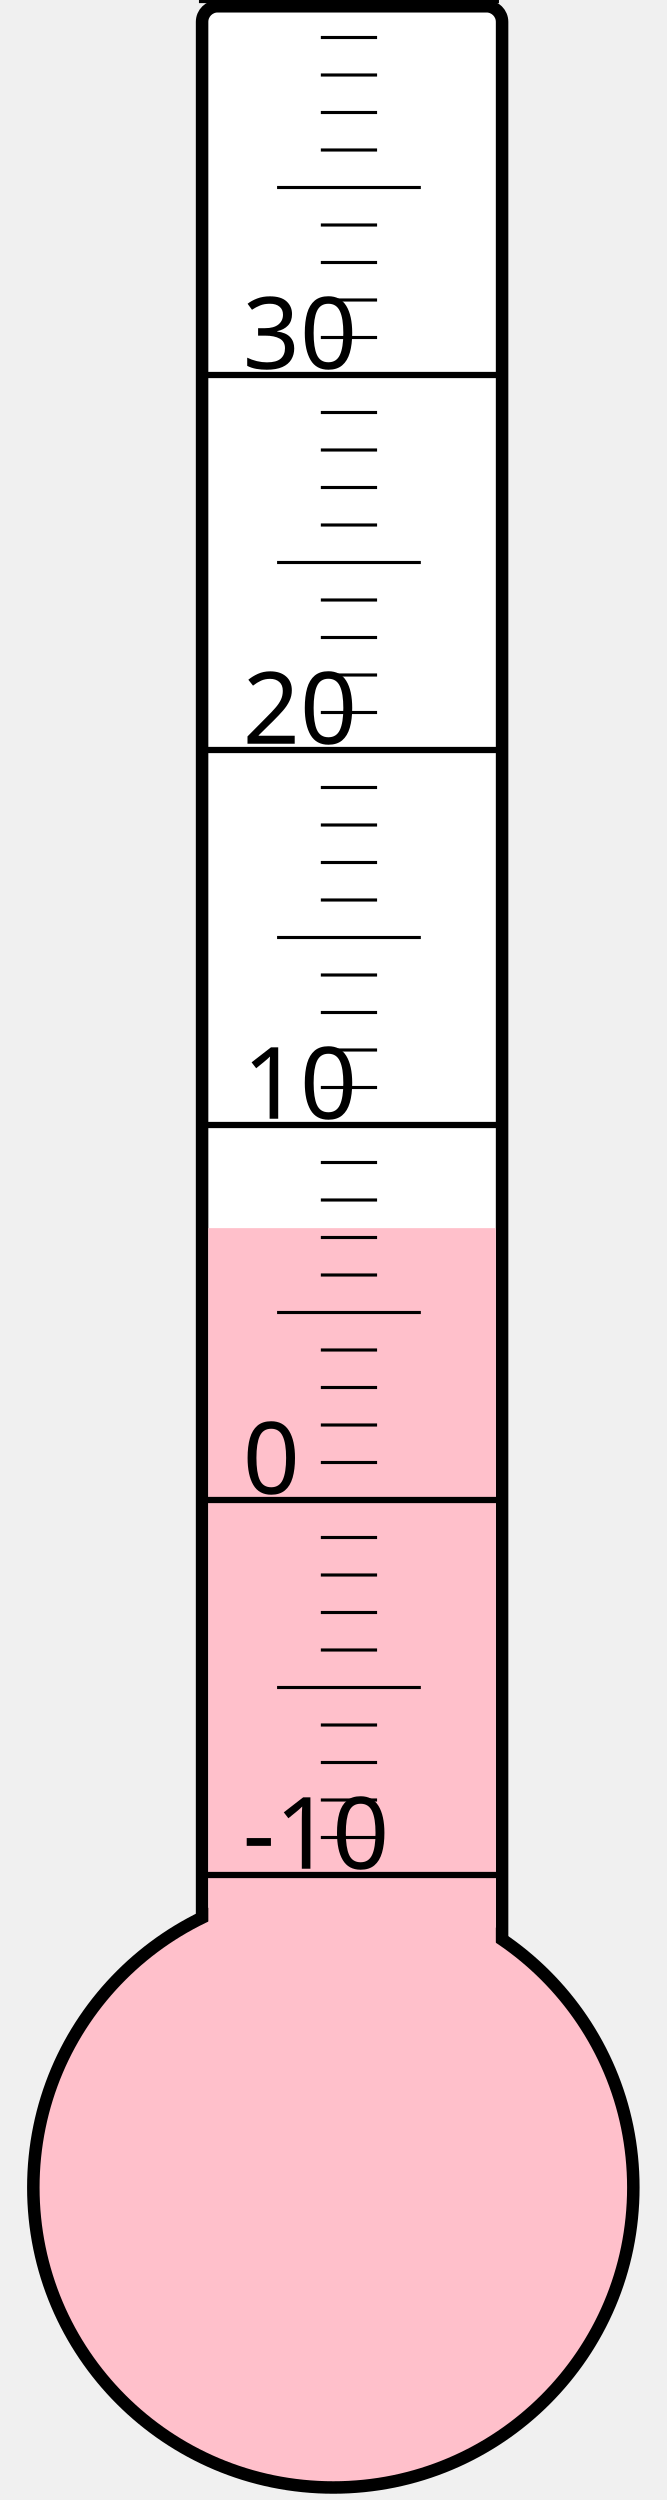
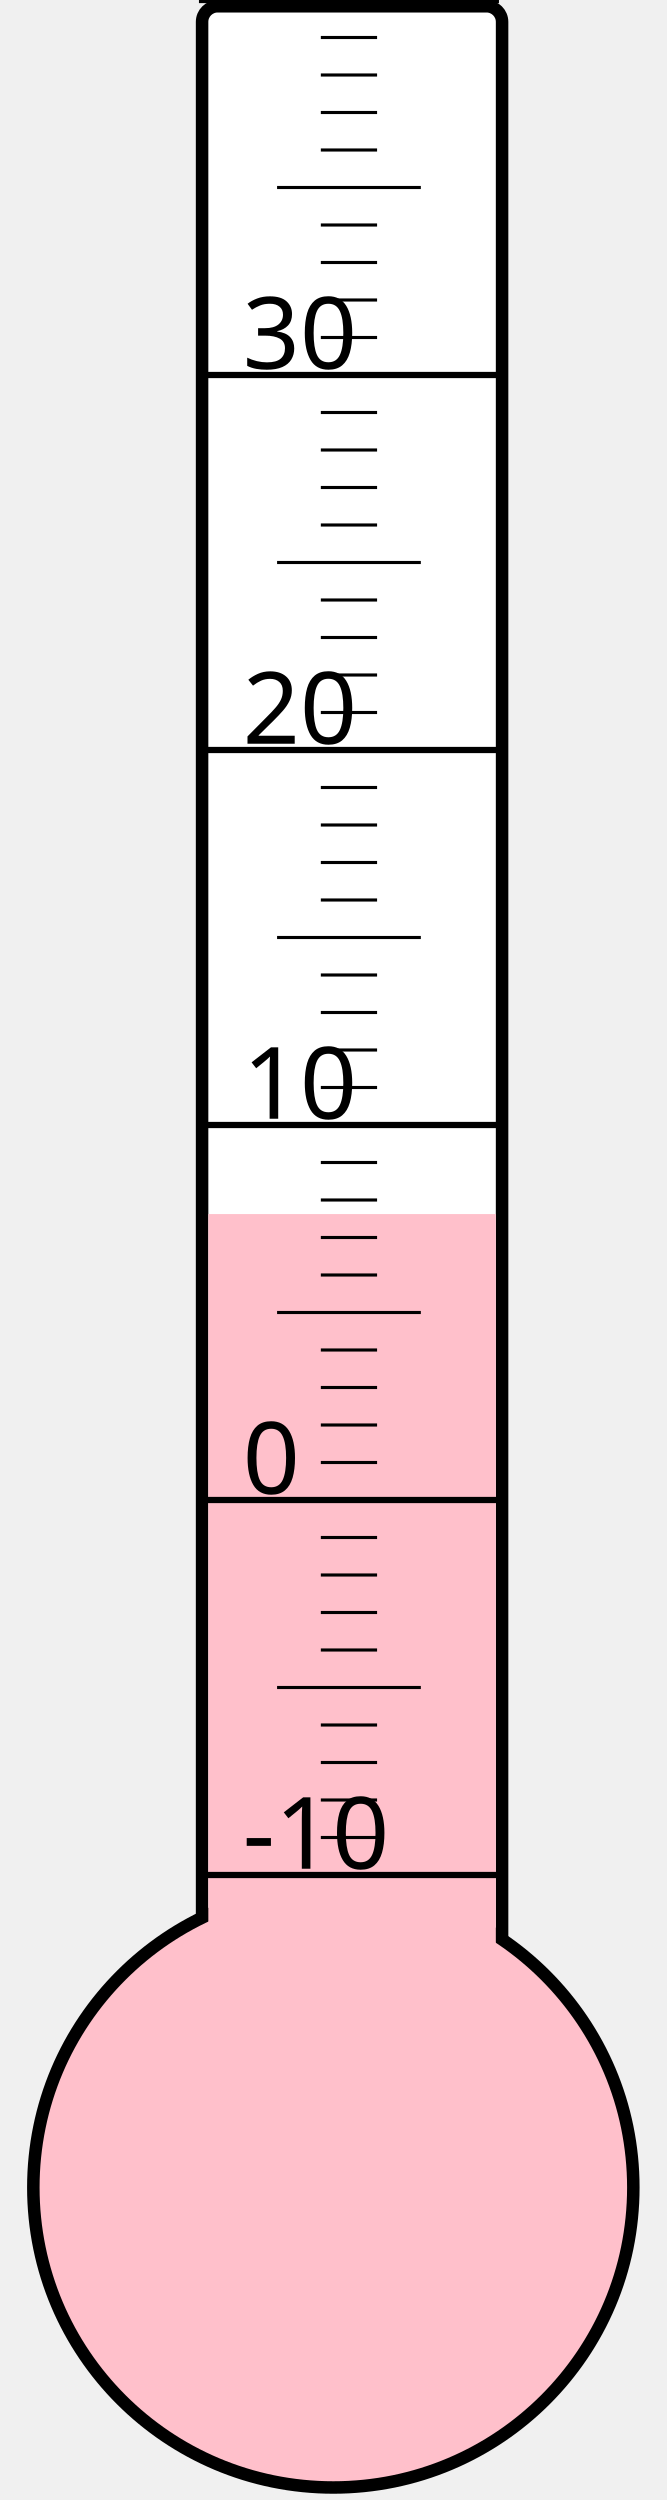
<svg xmlns="http://www.w3.org/2000/svg" width="40px" height="150px" viewBox="0 0 200 800">
  <rect width="200" height="800" x="0" y="0" style="fill: #ffffeb; fill-opacity: 0;" />
  <rect width="96" height="680" x="58" y="2" rx="5" ry="5" style="fill: white; fill-opacity: 1; stroke: black; stroke-width: 4;" />
  <circle cx="100" cy="700" r="96" style="fill: pink; stroke: black; stroke-width: 4;" />
-   <rect width="92" height="307.0" x="60" y="393.0" style="fill: pink; fill-opacity: 1; stroke-width: 0;" />
+   <rect width="92" height="311.5" x="60" y="388.5" style="fill: pink; fill-opacity: 1; stroke-width: 0;" />
  <text x="71" y="598" style="font-family: sans-serif; font-size: 24pt;">-10</text>
  <text x="71" y="478" style="font-family: sans-serif; font-size: 24pt;">0</text>
  <text x="71" y="358" style="font-family: sans-serif; font-size: 24pt;">10</text>
  <text x="71" y="238" style="font-family: sans-serif; font-size: 24pt;">20</text>
  <text x="71" y="118" style="font-family: sans-serif; font-size: 24pt;">30</text>
  <g style="stroke: black;">
    <line x1="57" y1="600" x2="153" y2="600" style="stroke-width: 2;" />
    <line x1="96" y1="588" x2="114" y2="588" style="stroke-width: 1;" />
    <line x1="96" y1="576" x2="114" y2="576" style="stroke-width: 1;" />
    <line x1="96" y1="564" x2="114" y2="564" style="stroke-width: 1;" />
    <line x1="96" y1="552" x2="114" y2="552" style="stroke-width: 1;" />
    <line x1="82" y1="540" x2="128" y2="540" style="stroke-width: 1;" />
    <line x1="96" y1="528" x2="114" y2="528" style="stroke-width: 1;" />
    <line x1="96" y1="516" x2="114" y2="516" style="stroke-width: 1;" />
    <line x1="96" y1="504" x2="114" y2="504" style="stroke-width: 1;" />
    <line x1="96" y1="492" x2="114" y2="492" style="stroke-width: 1;" />
    <line x1="57" y1="480" x2="153" y2="480" style="stroke-width: 2;" />
    <line x1="96" y1="468" x2="114" y2="468" style="stroke-width: 1;" />
    <line x1="96" y1="456" x2="114" y2="456" style="stroke-width: 1;" />
    <line x1="96" y1="444" x2="114" y2="444" style="stroke-width: 1;" />
    <line x1="96" y1="432" x2="114" y2="432" style="stroke-width: 1;" />
    <line x1="82" y1="420" x2="128" y2="420" style="stroke-width: 1;" />
    <line x1="96" y1="408" x2="114" y2="408" style="stroke-width: 1;" />
    <line x1="96" y1="396" x2="114" y2="396" style="stroke-width: 1;" />
    <line x1="96" y1="384" x2="114" y2="384" style="stroke-width: 1;" />
    <line x1="96" y1="372" x2="114" y2="372" style="stroke-width: 1;" />
    <line x1="57" y1="360" x2="153" y2="360" style="stroke-width: 2;" />
    <line x1="96" y1="348" x2="114" y2="348" style="stroke-width: 1;" />
    <line x1="96" y1="336" x2="114" y2="336" style="stroke-width: 1;" />
    <line x1="96" y1="324" x2="114" y2="324" style="stroke-width: 1;" />
    <line x1="96" y1="312" x2="114" y2="312" style="stroke-width: 1;" />
    <line x1="82" y1="300" x2="128" y2="300" style="stroke-width: 1;" />
    <line x1="96" y1="288" x2="114" y2="288" style="stroke-width: 1;" />
    <line x1="96" y1="276" x2="114" y2="276" style="stroke-width: 1;" />
    <line x1="96" y1="264" x2="114" y2="264" style="stroke-width: 1;" />
    <line x1="96" y1="252" x2="114" y2="252" style="stroke-width: 1;" />
    <line x1="57" y1="240" x2="153" y2="240" style="stroke-width: 2;" />
    <line x1="96" y1="228" x2="114" y2="228" style="stroke-width: 1;" />
    <line x1="96" y1="216" x2="114" y2="216" style="stroke-width: 1;" />
    <line x1="96" y1="204" x2="114" y2="204" style="stroke-width: 1;" />
    <line x1="96" y1="192" x2="114" y2="192" style="stroke-width: 1;" />
    <line x1="82" y1="180" x2="128" y2="180" style="stroke-width: 1;" />
    <line x1="96" y1="168" x2="114" y2="168" style="stroke-width: 1;" />
    <line x1="96" y1="156" x2="114" y2="156" style="stroke-width: 1;" />
    <line x1="96" y1="144" x2="114" y2="144" style="stroke-width: 1;" />
    <line x1="96" y1="132" x2="114" y2="132" style="stroke-width: 1;" />
    <line x1="57" y1="120" x2="153" y2="120" style="stroke-width: 2;" />
    <line x1="96" y1="108" x2="114" y2="108" style="stroke-width: 1;" />
    <line x1="96" y1="96" x2="114" y2="96" style="stroke-width: 1;" />
    <line x1="96" y1="84" x2="114" y2="84" style="stroke-width: 1;" />
    <line x1="96" y1="72" x2="114" y2="72" style="stroke-width: 1;" />
    <line x1="82" y1="60" x2="128" y2="60" style="stroke-width: 1;" />
    <line x1="96" y1="48" x2="114" y2="48" style="stroke-width: 1;" />
    <line x1="96" y1="36" x2="114" y2="36" style="stroke-width: 1;" />
    <line x1="96" y1="24" x2="114" y2="24" style="stroke-width: 1;" />
    <line x1="96" y1="12" x2="114" y2="12" style="stroke-width: 1;" />
    <line x1="57" y1="0" x2="153" y2="0" style="stroke-width: 2;" />
  </g>
</svg>
